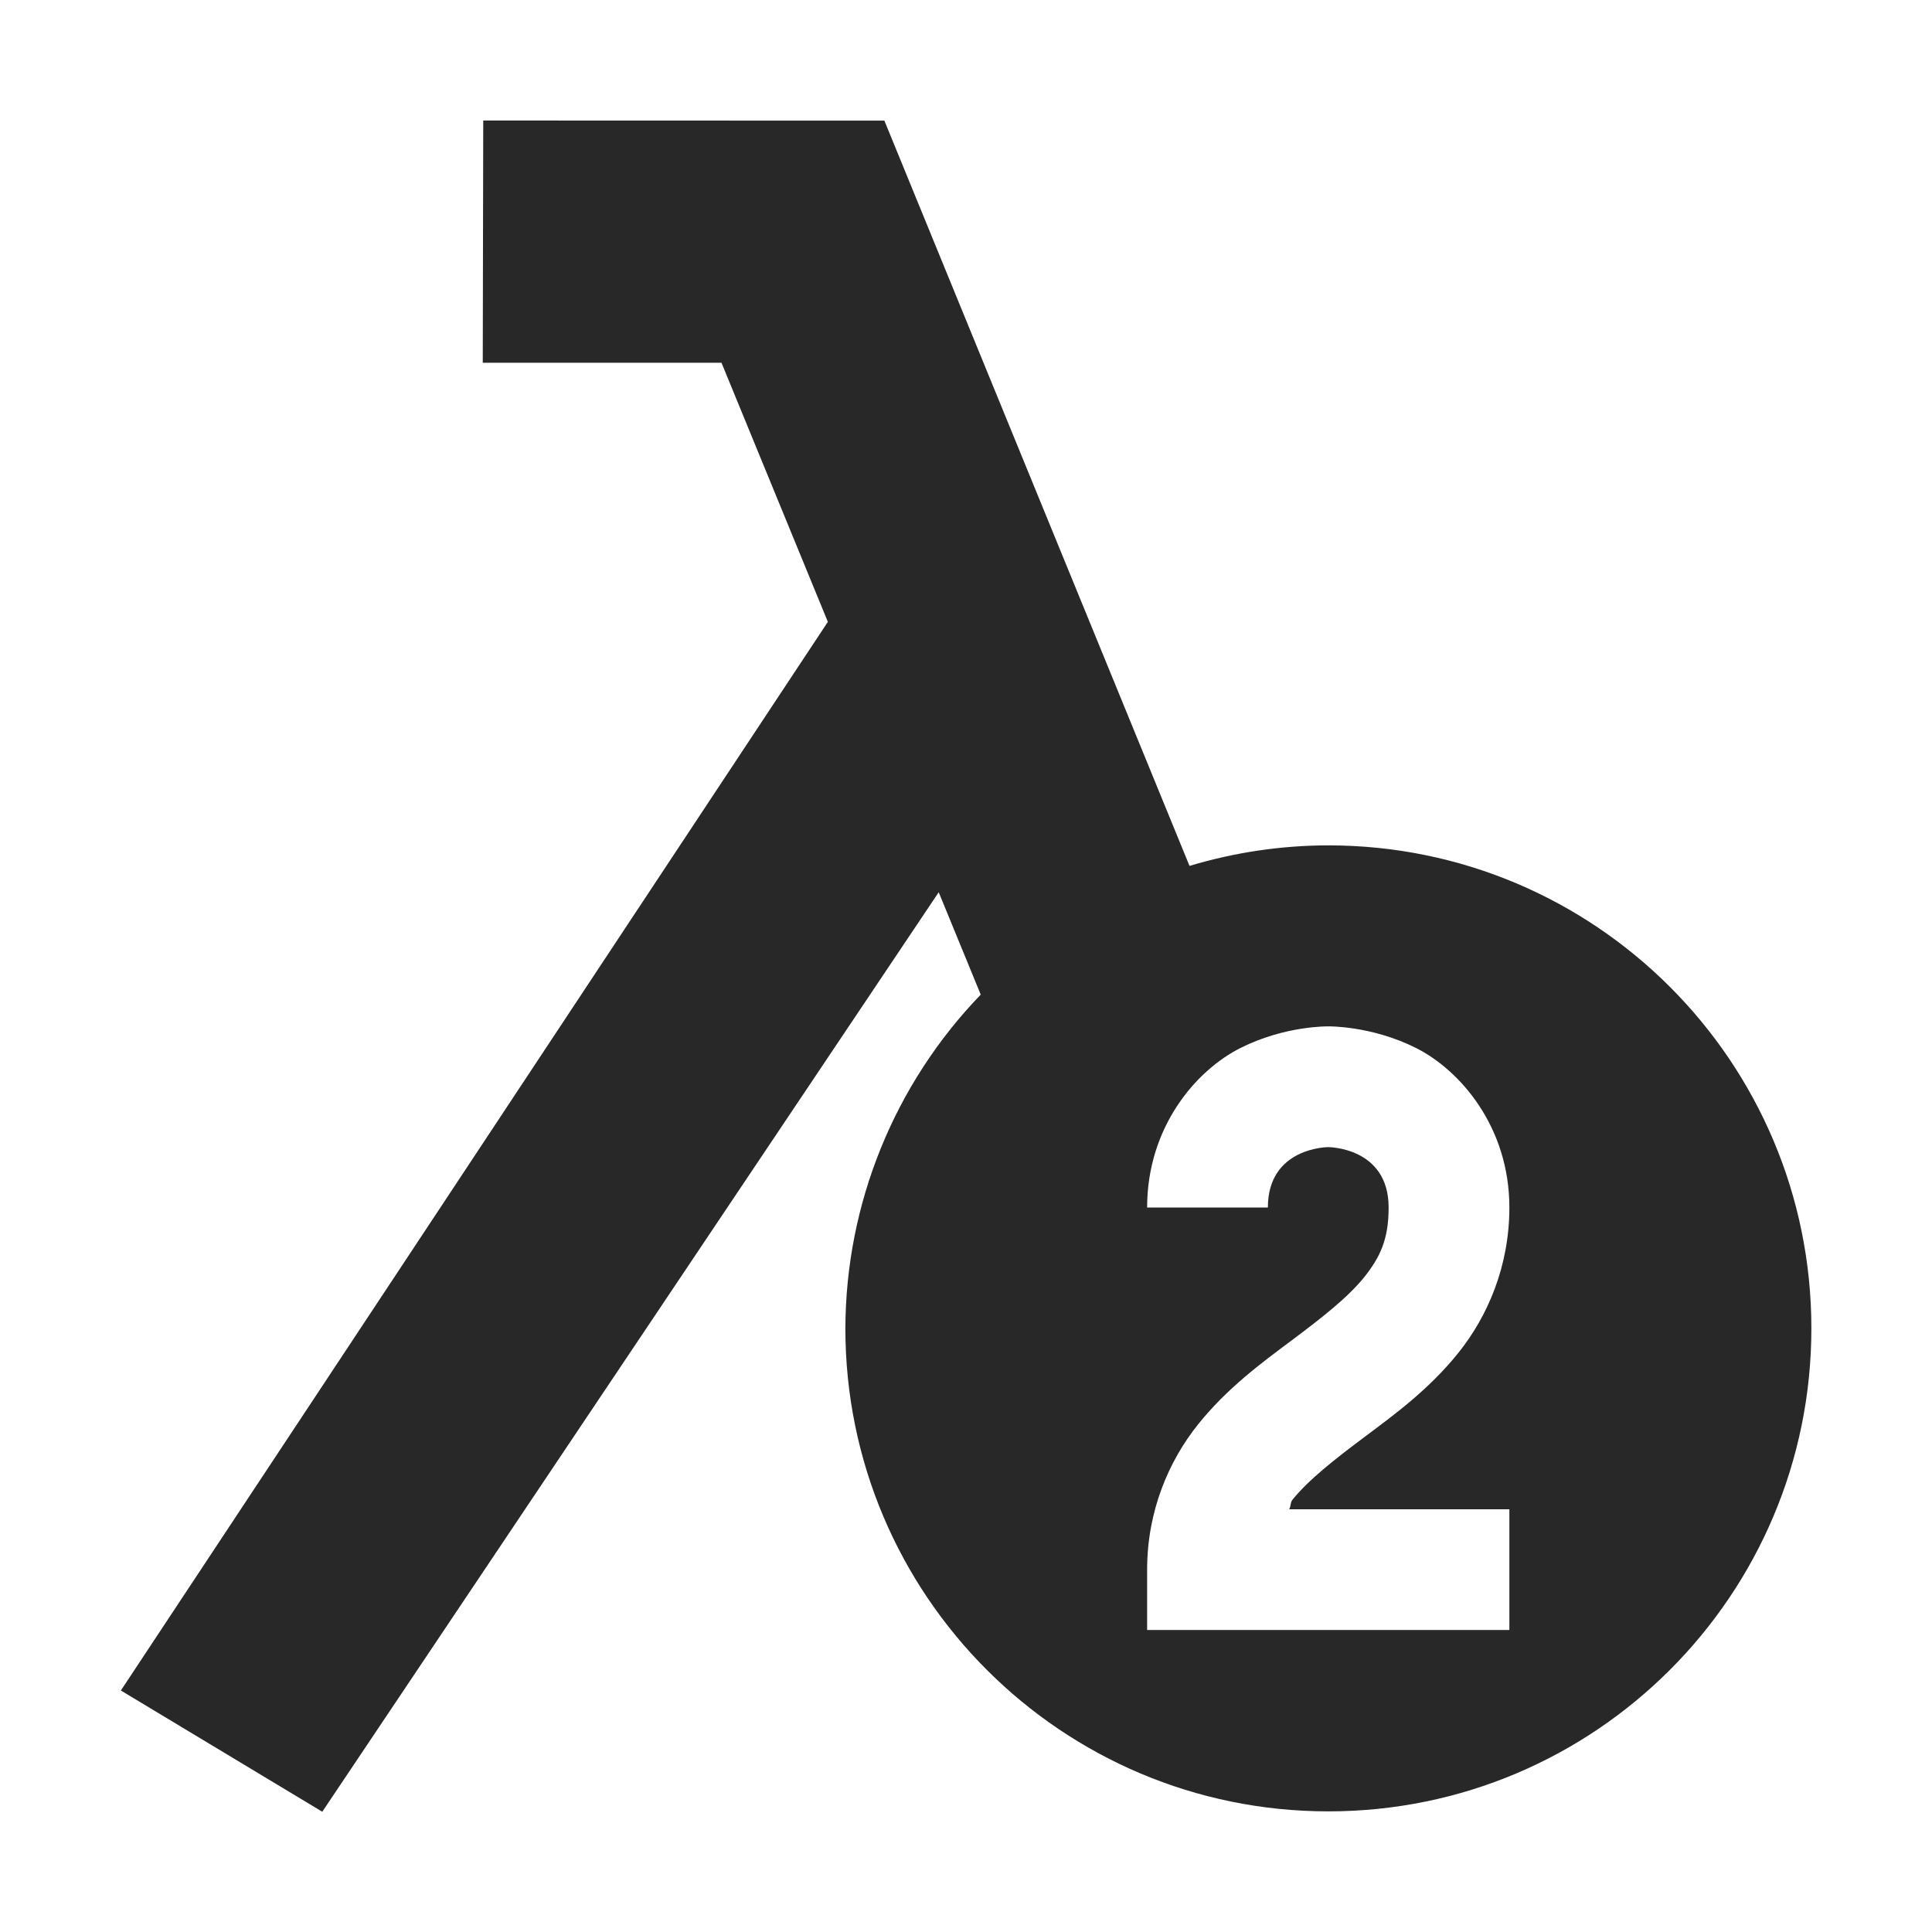
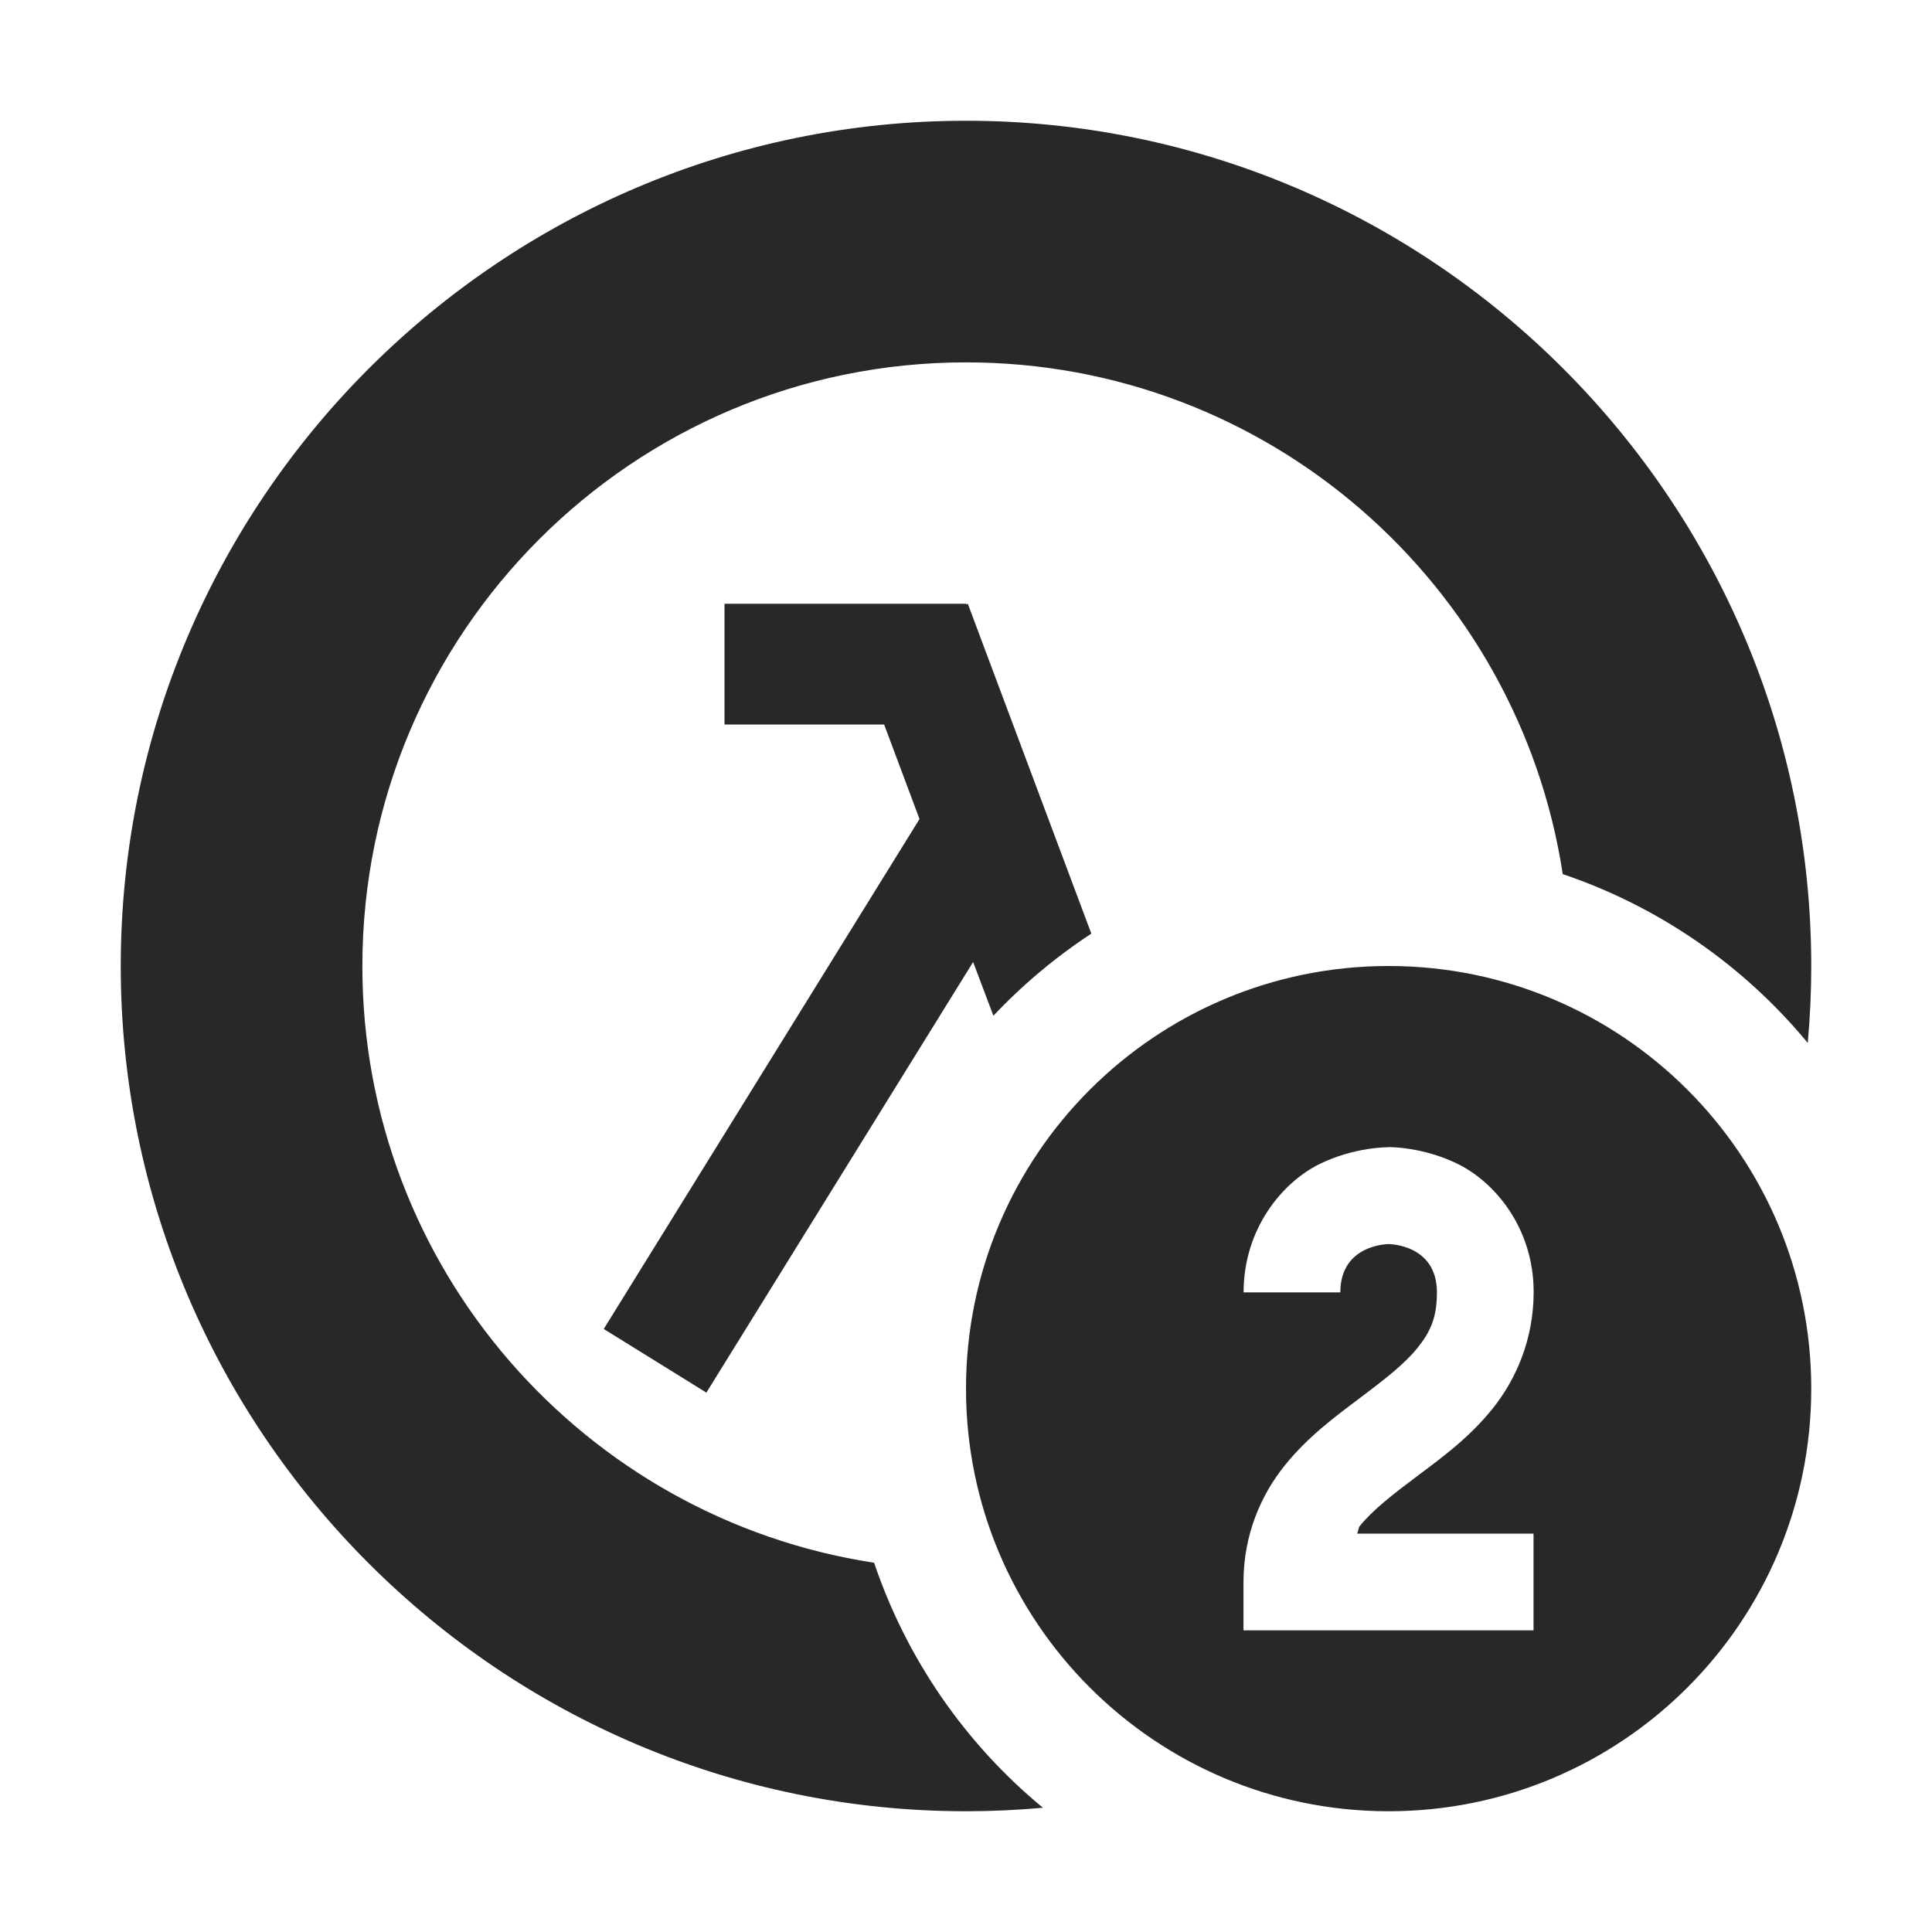
<svg xmlns="http://www.w3.org/2000/svg" width="16" height="16" version="1.1">
  <defs>
    <style id="current-color-scheme" type="text/css">.ColorScheme-Text { color:#282828; } .ColorScheme-Highlight { color:#458588; }</style>
  </defs>
-   <path class="ColorScheme-Text" d="m4.002 0.998-0.004 2.006h1.977l0.881 2.146-5.855 8.85 1.668 1.004 5.105-7.615 0.348 0.848c-0.716 0.742-1.118 1.732-1.121 2.764 0 2.209 1.791 4 4 4s4-1.791 4-4-1.791-4-4-4c-0.39 3.008e-4 -0.777 0.058-1.15 0.17l-2.527-6.172zm6.998 7.502s0.355-0.007 0.725 0.178c0.369 0.185 0.775 0.656 0.775 1.322 0 0.486-0.18 0.901-0.422 1.203-0.242 0.302-0.527 0.51-0.777 0.697s-0.464 0.355-0.598 0.521c-0.018 0.022-0.012 0.056-0.027 0.078h1.824v1h-3v-0.5c0-0.486 0.18-0.901 0.422-1.203 0.242-0.302 0.527-0.51 0.777-0.697s0.464-0.355 0.598-0.521c0.133-0.167 0.203-0.314 0.203-0.578 0-0.5-0.5-0.5-0.5-0.5s-0.5-4e-7 -0.5 0.5h-1c0-0.667 0.406-1.138 0.775-1.322 0.369-0.185 0.725-0.178 0.725-0.178z" fill="currentColor" />
+   <path class="ColorScheme-Text" d="m8 1c-3.858 0-7 3.142-7 7s3.142 7 7 7c0.214 0 0.427-0.01 0.637-0.029-0.646-0.533-1.13-1.236-1.398-2.029-2.4-0.367-4.238-2.439-4.238-4.941 0-2.761 2.239-5 5-5 2.502 0 4.574 1.839 4.941 4.238 0.793 0.268 1.496 0.753 2.029 1.398 0.019-0.21 0.029-0.422 0.029-0.637 0-3.858-3.142-7-7-7zm-2 4v1h1.322l0.293 0.783-2.615 4.223 0.85 0.527 2.209-3.566 0.168 0.445c0.243-0.258 0.515-0.486 0.811-0.68l-1.023-2.732-0.014 0.006v-0.006zm5.5 3c-1.933 0-3.5 1.567-3.5 3.5s1.567 3.5 3.5 3.5 3.5-1.567 3.5-3.5-1.567-3.5-3.5-3.5zm0 1.5s0.285-0.005 0.58 0.143c0.296 0.148 0.621 0.523 0.621 1.057 0 0.389-0.144 0.721-0.338 0.963-0.193 0.242-0.423 0.409-0.623 0.559-0.2 0.15-0.372 0.283-0.479 0.416-7.86e-4 9.85e-4 -0.003 0.005-0.004 0.006-0.008 0.016-9e-3 0.038-0.016 0.053v2e-3l-2e-3 2e-3h1.461v0.801h-2.402v-0.4c0-0.389 0.144-0.719 0.338-0.961 0.193-0.242 0.423-0.41 0.623-0.561 0.2-0.15 0.372-0.283 0.479-0.416 0.107-0.133 0.162-0.25 0.162-0.461 1.15e-4 -0.4-0.4-0.4-0.4-0.4s-0.4 2.37e-4 -0.4 0.4h-0.801c0-0.533 0.326-0.911 0.621-1.059 0.296-0.148 0.58-0.143 0.58-0.143z" fill="currentColor" />
</svg>
